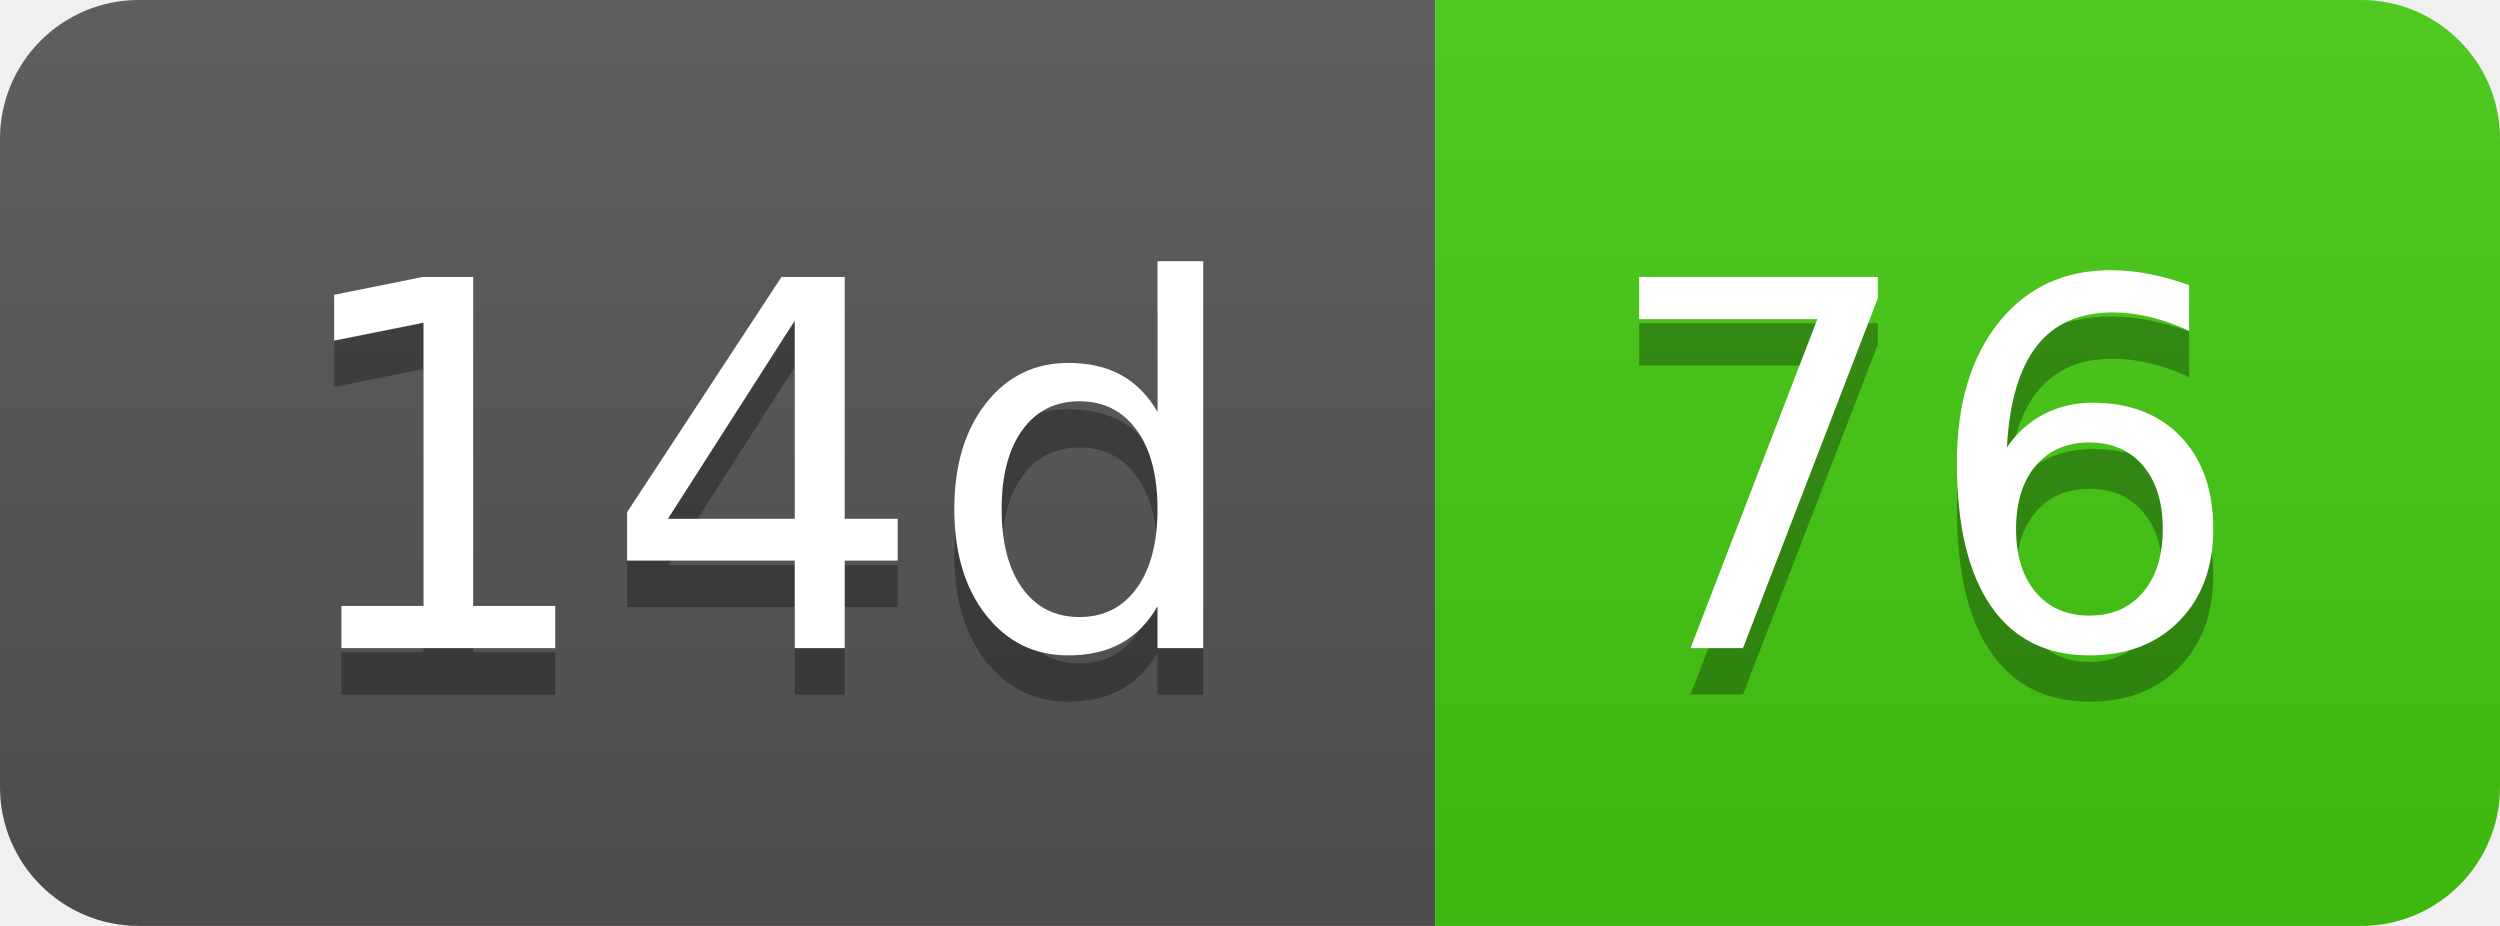
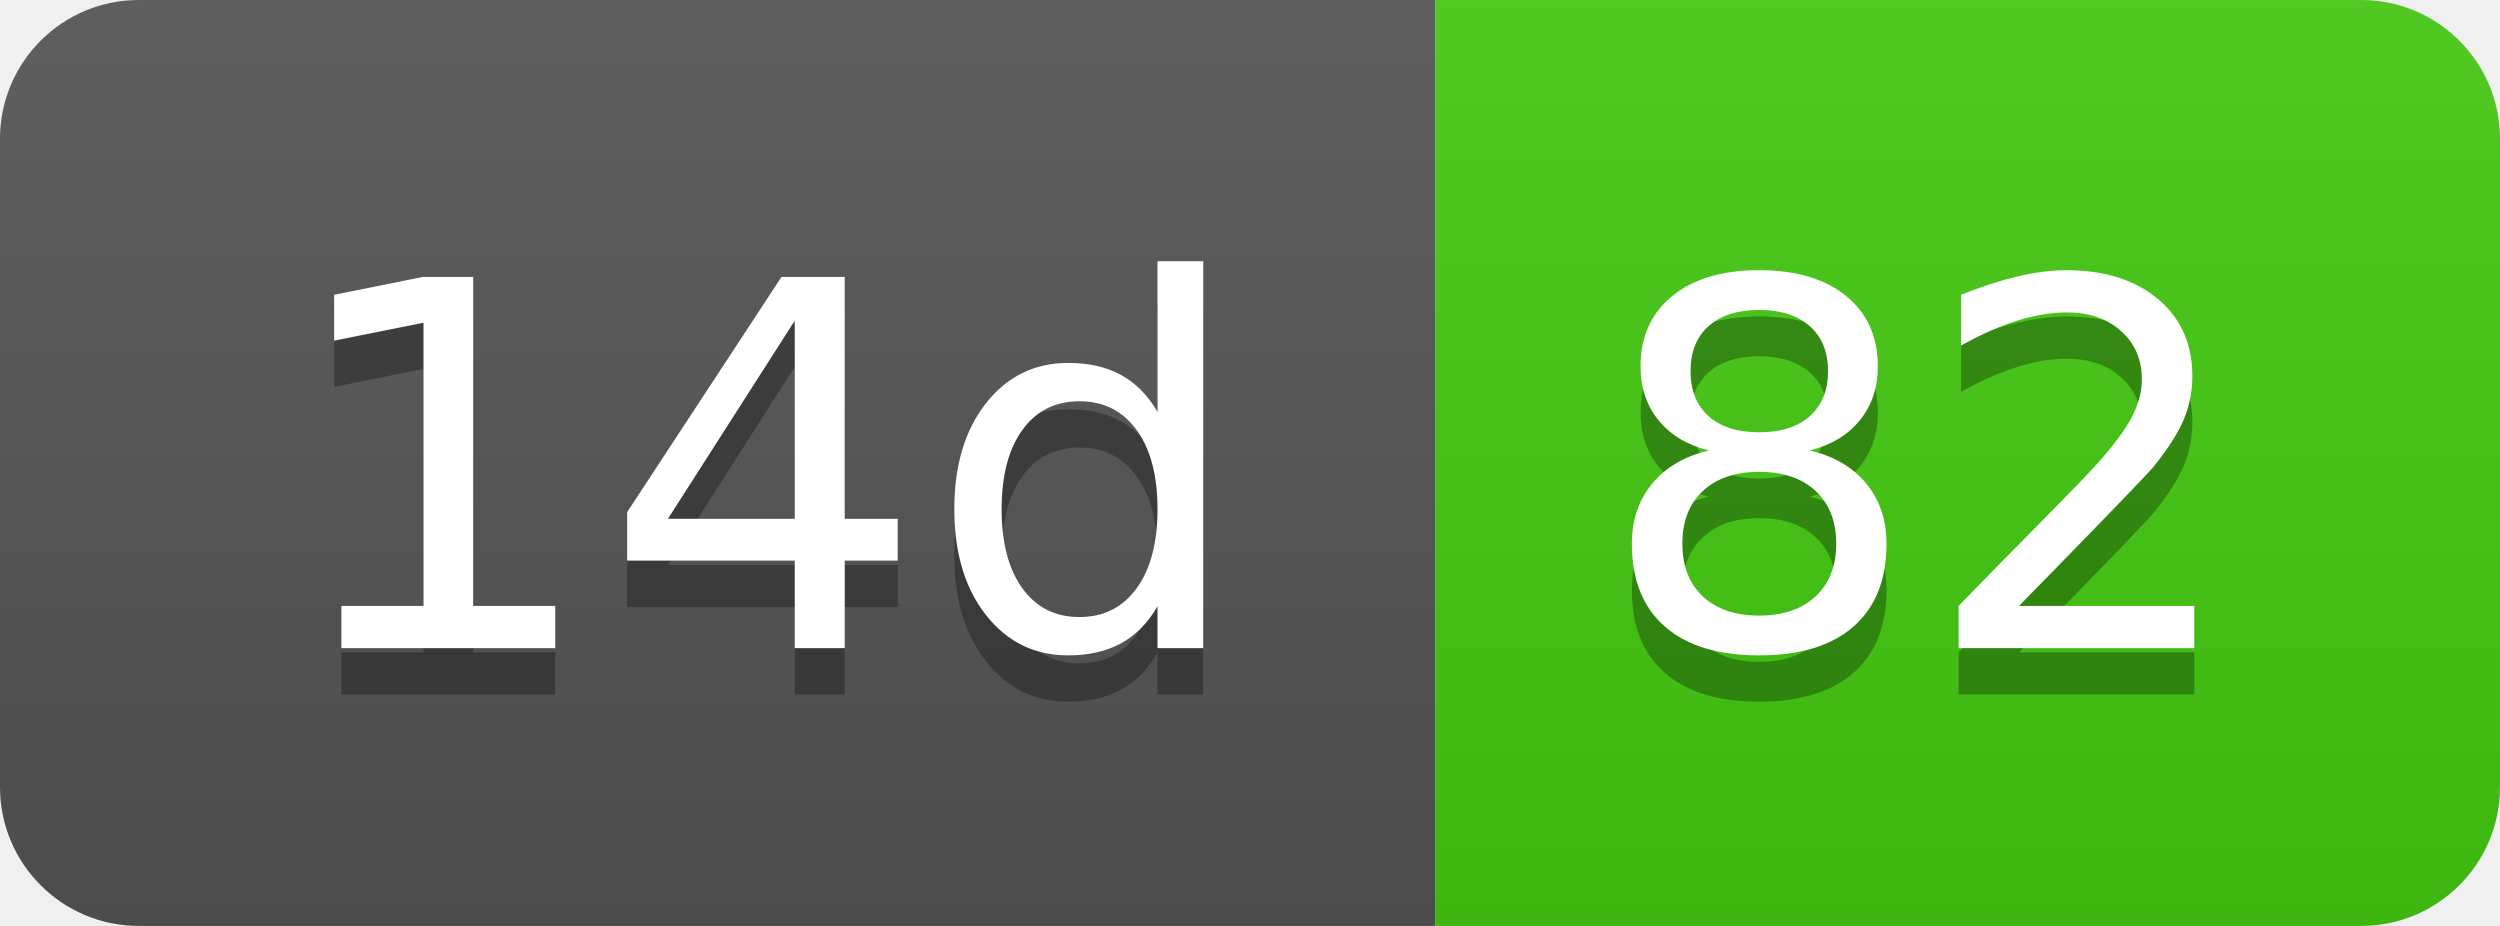
- <svg xmlns="http://www.w3.org/2000/svg" width="54" height="20" role="img" aria-label="14d: 76">
+ <svg xmlns="http://www.w3.org/2000/svg" width="54" height="20" role="img" aria-label="14d: 82">
  <linearGradient id="s" x2="0" y2="100%">
    <stop offset="0" stop-color="#bbb" stop-opacity=".1" />
    <stop offset="1" stop-opacity=".1" />
  </linearGradient>
  <clipPath id="r">
    <rect width="54" height="20" rx="3" fill="#fff" />
  </clipPath>
  <g clip-path="url(#r)">
    <rect width="31" height="20" fill="#555" />
    <rect x="31" width="23" height="20" fill="#4c1" />
    <rect width="54" height="20" fill="url(#s)" />
  </g>
  <g fill="#fff" text-anchor="middle" font-family="Verdana,Geneva,DejaVu Sans,sans-serif" text-rendering="geometricPrecision" font-size="110">
    <text aria-hidden="true" x="165" y="150" fill="#010101" fill-opacity=".3" transform="scale(.1)" textLength="210">14d</text>
    <text x="165" y="140" transform="scale(.1)" fill="#fff" textLength="210">14d</text>
-     <text aria-hidden="true" x="415" y="150" fill="#010101" fill-opacity=".3" transform="scale(.1)" textLength="130">76</text>
-     <text x="415" y="140" transform="scale(.1)" fill="#fff" textLength="130">76</text>
+     <text aria-hidden="true" x="415" y="150" fill="#010101" fill-opacity=".3" transform="scale(.1)" textLength="130">82</text>
+     <text x="415" y="140" transform="scale(.1)" fill="#fff" textLength="130">82</text>
  </g>
</svg>
